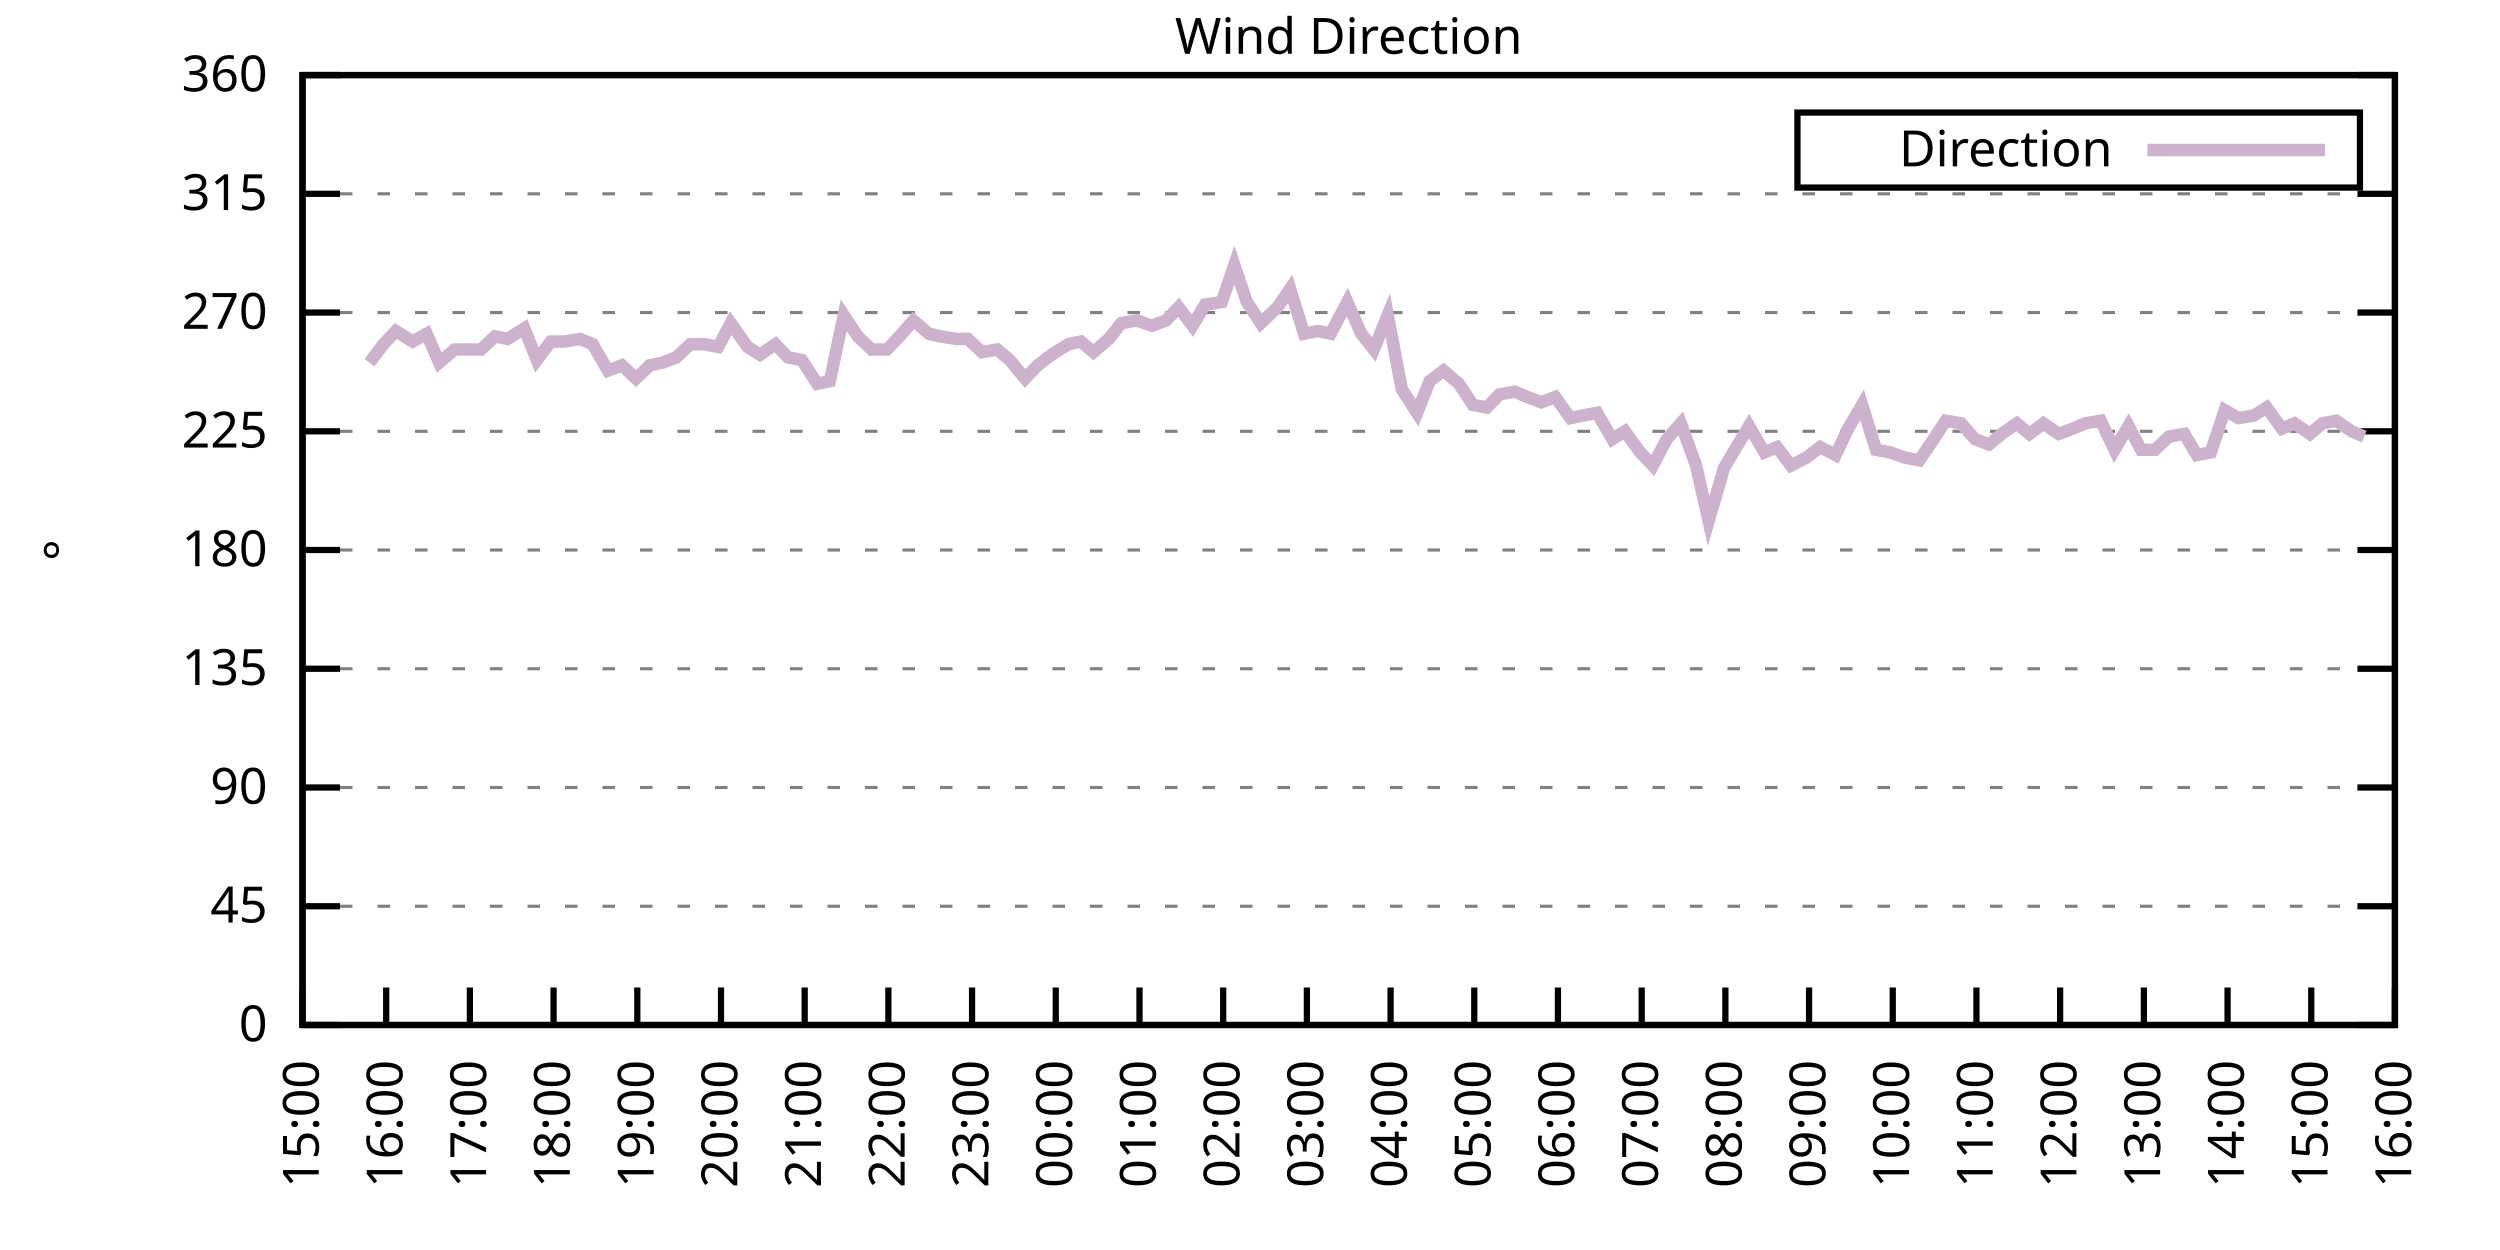
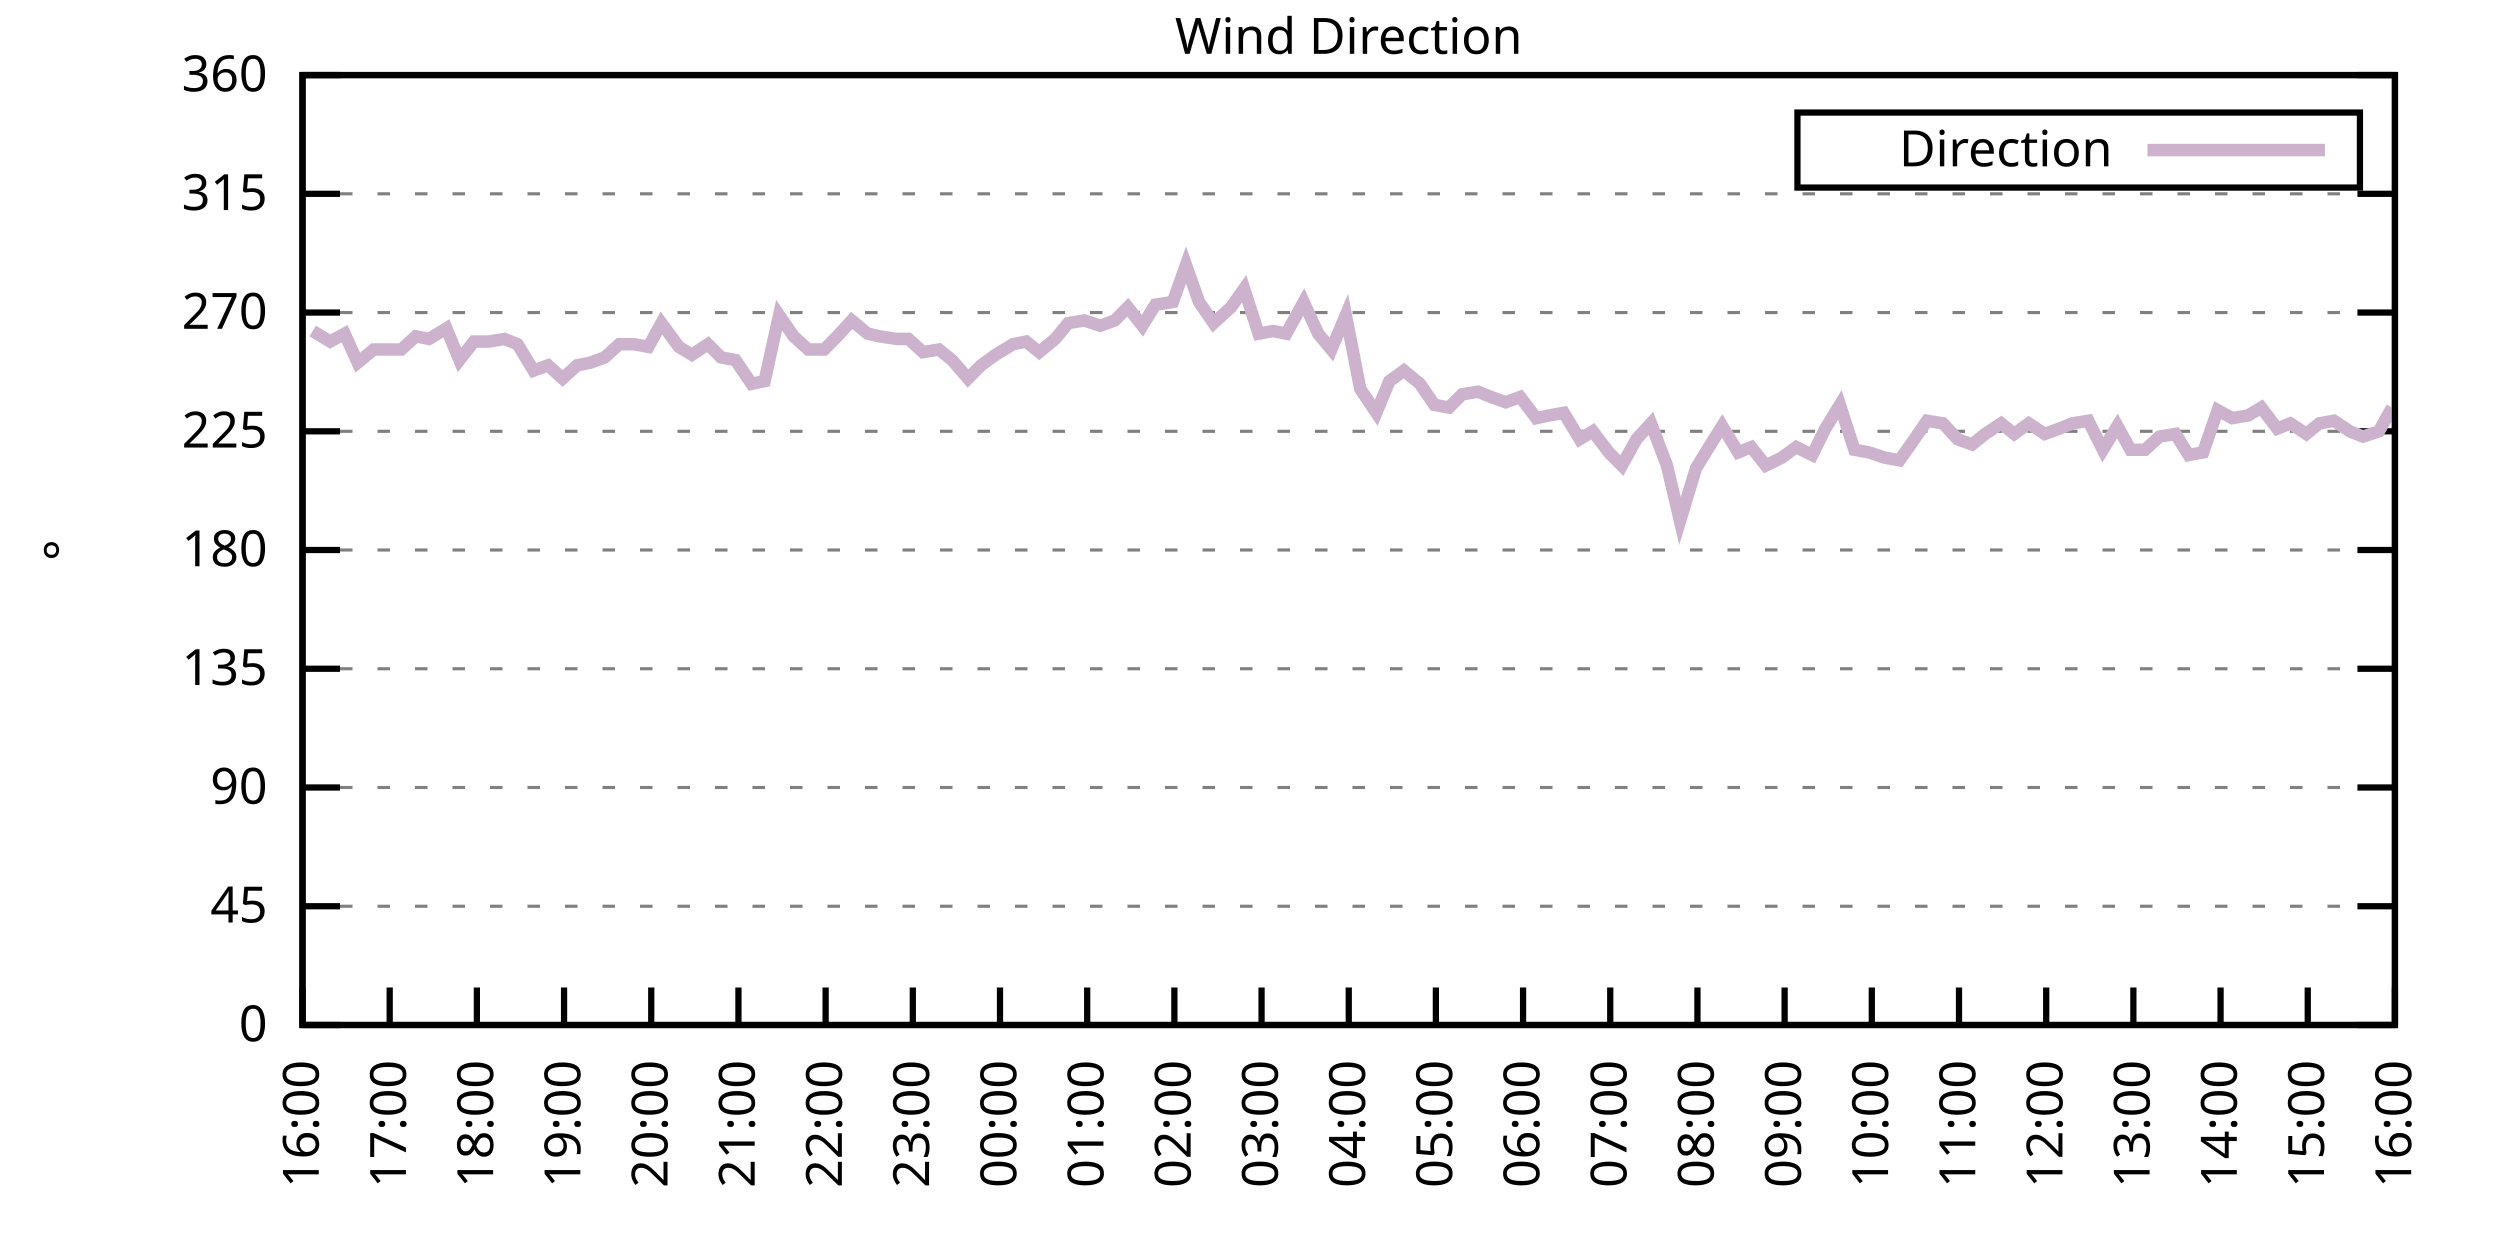
<svg xmlns="http://www.w3.org/2000/svg" xmlns:xlink="http://www.w3.org/1999/xlink" width="400" height="200" viewBox="0 0 400 200">
  <g id="gnuplot_canvas">
    <rect x="0" y="0" width="400" height="200" fill="none" />
    <defs>
      <circle id="gpDot" r="0.5" stroke-width="0.5" stroke="currentColor" />
      <path id="gpPt0" stroke-width="0.333" stroke="currentColor" d="M-1,0 h2 M0,-1 v2" />
      <path id="gpPt1" stroke-width="0.333" stroke="currentColor" d="M-1,-1 L1,1 M1,-1 L-1,1" />
      <path id="gpPt2" stroke-width="0.333" stroke="currentColor" d="M-1,0 L1,0 M0,-1 L0,1 M-1,-1 L1,1 M-1,1 L1,-1" />
      <rect id="gpPt3" stroke-width="0.333" stroke="currentColor" x="-1" y="-1" width="2" height="2" />
      <rect id="gpPt4" stroke-width="0.333" stroke="currentColor" fill="currentColor" x="-1" y="-1" width="2" height="2" />
      <circle id="gpPt5" stroke-width="0.333" stroke="currentColor" cx="0" cy="0" r="1" />
      <use xlink:href="#gpPt5" id="gpPt6" fill="currentColor" stroke="none" />
      <path id="gpPt7" stroke-width="0.333" stroke="currentColor" d="M0,-1.33 L-1.33,0.67 L1.33,0.67 z" />
      <use xlink:href="#gpPt7" id="gpPt8" fill="currentColor" stroke="none" />
      <use xlink:href="#gpPt7" id="gpPt9" stroke="currentColor" transform="rotate(180)" />
      <use xlink:href="#gpPt9" id="gpPt10" fill="currentColor" stroke="none" />
      <use xlink:href="#gpPt3" id="gpPt11" stroke="currentColor" transform="rotate(45)" />
      <use xlink:href="#gpPt11" id="gpPt12" fill="currentColor" stroke="none" />
      <path id="gpPt13" stroke-width="0.333" stroke="currentColor" d="M0,1.330 L1.265,0.411 L0.782,-1.067 L-0.782,-1.076 L-1.265,0.411 z" />
      <use xlink:href="#gpPt13" id="gpPt14" fill="currentColor" stroke="none" />
      <filter id="textbox" filterUnits="objectBoundingBox" x="0" y="0" height="1" width="1">
        <feFlood flood-color="white" flood-opacity="1" result="bgnd" />
        <feComposite in="SourceGraphic" in2="bgnd" operator="atop" />
      </filter>
      <filter id="greybox" filterUnits="objectBoundingBox" x="0" y="0" height="1" width="1">
        <feFlood flood-color="lightgrey" flood-opacity="1" result="grey" />
        <feComposite in="SourceGraphic" in2="grey" operator="atop" />
      </filter>
    </defs>
    <g fill="none" color="white" stroke="currentColor" stroke-width="1.00" stroke-linecap="butt" stroke-linejoin="miter">
</g>
    <g fill="none" color="black" stroke="currentColor" stroke-width="1.00" stroke-linecap="butt" stroke-linejoin="miter">
      <g stroke="none" shape-rendering="crispEdges">
        <polygon fill="rgb(255, 255, 255)" points="48.40,164.00 383.18,164.00 383.18,12.02 48.40,12.02 " />
      </g>
    </g>
    <g fill="none" color="black" stroke="currentColor" stroke-width="1.00" stroke-linecap="butt" stroke-linejoin="miter">
</g>
    <g fill="none" color="black" stroke="black" stroke-width="0.50" stroke-linecap="butt" stroke-linejoin="miter">
</g>
    <g fill="none" color="gray" stroke="currentColor" stroke-width="0.50" stroke-linecap="butt" stroke-linejoin="miter">
      <path stroke="gray" stroke-dasharray="2,4" class="gridline" d="M48.40,164.00 L383.19,164.00  " />
    </g>
    <g fill="none" color="gray" stroke="gray" stroke-width="1.00" stroke-linecap="butt" stroke-linejoin="miter">
</g>
    <g fill="none" color="black" stroke="currentColor" stroke-width="1.00" stroke-linecap="butt" stroke-linejoin="miter">
      <path stroke="black" d="M48.40,164.00 L54.40,164.00 M383.19,164.00 L377.19,164.00  " />
      <g transform="translate(42.80,166.60)" stroke="none" fill="black" font-family="Sans" font-size="8.00" text-anchor="end">
        <text>
          <tspan font-family="Sans"> 0</tspan>
        </text>
      </g>
    </g>
    <g fill="none" color="black" stroke="currentColor" stroke-width="1.00" stroke-linecap="butt" stroke-linejoin="miter">
</g>
    <g fill="none" color="black" stroke="black" stroke-width="0.50" stroke-linecap="butt" stroke-linejoin="miter">
</g>
    <g fill="none" color="gray" stroke="currentColor" stroke-width="0.50" stroke-linecap="butt" stroke-linejoin="miter">
      <path stroke="gray" stroke-dasharray="2,4" class="gridline" d="M48.40,145.00 L383.19,145.00  " />
    </g>
    <g fill="none" color="gray" stroke="gray" stroke-width="1.00" stroke-linecap="butt" stroke-linejoin="miter">
</g>
    <g fill="none" color="black" stroke="currentColor" stroke-width="1.00" stroke-linecap="butt" stroke-linejoin="miter">
      <path stroke="black" d="M48.40,145.00 L54.40,145.00 M383.19,145.00 L377.19,145.00  " />
      <g transform="translate(42.80,147.60)" stroke="none" fill="black" font-family="Sans" font-size="8.00" text-anchor="end">
        <text>
          <tspan font-family="Sans"> 45</tspan>
        </text>
      </g>
    </g>
    <g fill="none" color="black" stroke="currentColor" stroke-width="1.00" stroke-linecap="butt" stroke-linejoin="miter">
</g>
    <g fill="none" color="black" stroke="black" stroke-width="0.50" stroke-linecap="butt" stroke-linejoin="miter">
</g>
    <g fill="none" color="gray" stroke="currentColor" stroke-width="0.50" stroke-linecap="butt" stroke-linejoin="miter">
      <path stroke="gray" stroke-dasharray="2,4" class="gridline" d="M48.40,126.00 L383.19,126.00  " />
    </g>
    <g fill="none" color="gray" stroke="gray" stroke-width="1.00" stroke-linecap="butt" stroke-linejoin="miter">
</g>
    <g fill="none" color="black" stroke="currentColor" stroke-width="1.00" stroke-linecap="butt" stroke-linejoin="miter">
      <path stroke="black" d="M48.40,126.00 L54.40,126.00 M383.19,126.00 L377.19,126.00  " />
      <g transform="translate(42.80,128.60)" stroke="none" fill="black" font-family="Sans" font-size="8.00" text-anchor="end">
        <text>
          <tspan font-family="Sans"> 90</tspan>
        </text>
      </g>
    </g>
    <g fill="none" color="black" stroke="currentColor" stroke-width="1.00" stroke-linecap="butt" stroke-linejoin="miter">
</g>
    <g fill="none" color="black" stroke="black" stroke-width="0.50" stroke-linecap="butt" stroke-linejoin="miter">
</g>
    <g fill="none" color="gray" stroke="currentColor" stroke-width="0.50" stroke-linecap="butt" stroke-linejoin="miter">
      <path stroke="gray" stroke-dasharray="2,4" class="gridline" d="M48.40,107.00 L383.19,107.00  " />
    </g>
    <g fill="none" color="gray" stroke="gray" stroke-width="1.00" stroke-linecap="butt" stroke-linejoin="miter">
</g>
    <g fill="none" color="black" stroke="currentColor" stroke-width="1.00" stroke-linecap="butt" stroke-linejoin="miter">
      <path stroke="black" d="M48.40,107.00 L54.40,107.00 M383.19,107.00 L377.19,107.00  " />
      <g transform="translate(42.80,109.60)" stroke="none" fill="black" font-family="Sans" font-size="8.00" text-anchor="end">
        <text>
          <tspan font-family="Sans"> 135</tspan>
        </text>
      </g>
    </g>
    <g fill="none" color="black" stroke="currentColor" stroke-width="1.00" stroke-linecap="butt" stroke-linejoin="miter">
</g>
    <g fill="none" color="black" stroke="black" stroke-width="0.50" stroke-linecap="butt" stroke-linejoin="miter">
</g>
    <g fill="none" color="gray" stroke="currentColor" stroke-width="0.50" stroke-linecap="butt" stroke-linejoin="miter">
      <path stroke="gray" stroke-dasharray="2,4" class="gridline" d="M48.40,88.00 L383.19,88.00  " />
    </g>
    <g fill="none" color="gray" stroke="gray" stroke-width="1.00" stroke-linecap="butt" stroke-linejoin="miter">
</g>
    <g fill="none" color="black" stroke="currentColor" stroke-width="1.00" stroke-linecap="butt" stroke-linejoin="miter">
      <path stroke="black" d="M48.40,88.00 L54.40,88.00 M383.19,88.00 L377.19,88.00  " />
      <g transform="translate(42.80,90.60)" stroke="none" fill="black" font-family="Sans" font-size="8.00" text-anchor="end">
        <text>
          <tspan font-family="Sans"> 180</tspan>
        </text>
      </g>
    </g>
    <g fill="none" color="black" stroke="currentColor" stroke-width="1.00" stroke-linecap="butt" stroke-linejoin="miter">
</g>
    <g fill="none" color="black" stroke="black" stroke-width="0.50" stroke-linecap="butt" stroke-linejoin="miter">
</g>
    <g fill="none" color="gray" stroke="currentColor" stroke-width="0.50" stroke-linecap="butt" stroke-linejoin="miter">
      <path stroke="gray" stroke-dasharray="2,4" class="gridline" d="M48.40,69.01 L383.19,69.01  " />
    </g>
    <g fill="none" color="gray" stroke="gray" stroke-width="1.00" stroke-linecap="butt" stroke-linejoin="miter">
</g>
    <g fill="none" color="black" stroke="currentColor" stroke-width="1.00" stroke-linecap="butt" stroke-linejoin="miter">
      <path stroke="black" d="M48.40,69.01 L54.40,69.01 M383.19,69.01 L377.19,69.01  " />
      <g transform="translate(42.80,71.61)" stroke="none" fill="black" font-family="Sans" font-size="8.00" text-anchor="end">
        <text>
          <tspan font-family="Sans"> 225</tspan>
        </text>
      </g>
    </g>
    <g fill="none" color="black" stroke="currentColor" stroke-width="1.00" stroke-linecap="butt" stroke-linejoin="miter">
</g>
    <g fill="none" color="black" stroke="black" stroke-width="0.50" stroke-linecap="butt" stroke-linejoin="miter">
</g>
    <g fill="none" color="gray" stroke="currentColor" stroke-width="0.50" stroke-linecap="butt" stroke-linejoin="miter">
      <path stroke="gray" stroke-dasharray="2,4" class="gridline" d="M48.40,50.01 L383.19,50.01  " />
    </g>
    <g fill="none" color="gray" stroke="gray" stroke-width="1.00" stroke-linecap="butt" stroke-linejoin="miter">
</g>
    <g fill="none" color="black" stroke="currentColor" stroke-width="1.00" stroke-linecap="butt" stroke-linejoin="miter">
      <path stroke="black" d="M48.40,50.01 L54.40,50.01 M383.19,50.01 L377.19,50.01  " />
      <g transform="translate(42.80,52.61)" stroke="none" fill="black" font-family="Sans" font-size="8.00" text-anchor="end">
        <text>
          <tspan font-family="Sans"> 270</tspan>
        </text>
      </g>
    </g>
    <g fill="none" color="black" stroke="currentColor" stroke-width="1.00" stroke-linecap="butt" stroke-linejoin="miter">
</g>
    <g fill="none" color="black" stroke="black" stroke-width="0.50" stroke-linecap="butt" stroke-linejoin="miter">
</g>
    <g fill="none" color="gray" stroke="currentColor" stroke-width="0.50" stroke-linecap="butt" stroke-linejoin="miter">
      <path stroke="gray" stroke-dasharray="2,4" class="gridline" d="M48.40,31.01 L383.19,31.01  " />
    </g>
    <g fill="none" color="gray" stroke="gray" stroke-width="1.00" stroke-linecap="butt" stroke-linejoin="miter">
</g>
    <g fill="none" color="black" stroke="currentColor" stroke-width="1.00" stroke-linecap="butt" stroke-linejoin="miter">
      <path stroke="black" d="M48.40,31.01 L54.40,31.01 M383.19,31.01 L377.19,31.01  " />
      <g transform="translate(42.80,33.61)" stroke="none" fill="black" font-family="Sans" font-size="8.00" text-anchor="end">
        <text>
          <tspan font-family="Sans"> 315</tspan>
        </text>
      </g>
    </g>
    <g fill="none" color="black" stroke="currentColor" stroke-width="1.00" stroke-linecap="butt" stroke-linejoin="miter">
</g>
    <g fill="none" color="black" stroke="black" stroke-width="0.50" stroke-linecap="butt" stroke-linejoin="miter">
</g>
    <g fill="none" color="gray" stroke="currentColor" stroke-width="0.50" stroke-linecap="butt" stroke-linejoin="miter">
      <path stroke="gray" stroke-dasharray="2,4" class="gridline" d="M48.40,12.01 L383.19,12.01  " />
    </g>
    <g fill="none" color="gray" stroke="gray" stroke-width="1.00" stroke-linecap="butt" stroke-linejoin="miter">
</g>
    <g fill="none" color="black" stroke="currentColor" stroke-width="1.00" stroke-linecap="butt" stroke-linejoin="miter">
      <path stroke="black" d="M48.40,12.01 L54.40,12.01 M383.19,12.01 L377.19,12.01  " />
      <g transform="translate(42.80,14.61)" stroke="none" fill="black" font-family="Sans" font-size="8.00" text-anchor="end">
        <text>
          <tspan font-family="Sans"> 360</tspan>
        </text>
      </g>
    </g>
    <g fill="none" color="black" stroke="currentColor" stroke-width="1.00" stroke-linecap="butt" stroke-linejoin="miter">
      <path stroke="black" d="M48.40,164.00 L48.40,158.00  " />
      <g transform="translate(51.00,169.60) rotate(270.00)" stroke="none" fill="black" font-family="Sans" font-size="8.00" text-anchor="end">
        <text>
-           <tspan font-family="Sans">15:00</tspan>
-         </text>
-       </g>
-     </g>
-     <g fill="none" color="black" stroke="currentColor" stroke-width="1.00" stroke-linecap="butt" stroke-linejoin="miter">
-       <path stroke="black" d="M61.79,164.00 L61.79,158.00  " />
-       <g transform="translate(64.39,169.60) rotate(270.00)" stroke="none" fill="black" font-family="Sans" font-size="8.00" text-anchor="end">
-         <text>
          <tspan font-family="Sans">16:00</tspan>
        </text>
      </g>
    </g>
    <g fill="none" color="black" stroke="currentColor" stroke-width="1.00" stroke-linecap="butt" stroke-linejoin="miter">
-       <path stroke="black" d="M75.18,164.00 L75.18,158.00  " />
-       <g transform="translate(77.78,169.60) rotate(270.00)" stroke="none" fill="black" font-family="Sans" font-size="8.00" text-anchor="end">
+       <path stroke="black" d="M62.35,164.00 L62.35,158.00  " />
+       <g transform="translate(64.95,169.60) rotate(270.00)" stroke="none" fill="black" font-family="Sans" font-size="8.00" text-anchor="end">
        <text>
          <tspan font-family="Sans">17:00</tspan>
        </text>
      </g>
    </g>
    <g fill="none" color="black" stroke="currentColor" stroke-width="1.00" stroke-linecap="butt" stroke-linejoin="miter">
-       <path stroke="black" d="M88.57,164.00 L88.57,158.00  " />
-       <g transform="translate(91.17,169.60) rotate(270.00)" stroke="none" fill="black" font-family="Sans" font-size="8.00" text-anchor="end">
+       <path stroke="black" d="M76.30,164.00 L76.30,158.00  " />
+       <g transform="translate(78.90,169.60) rotate(270.00)" stroke="none" fill="black" font-family="Sans" font-size="8.00" text-anchor="end">
        <text>
          <tspan font-family="Sans">18:00</tspan>
        </text>
      </g>
    </g>
    <g fill="none" color="black" stroke="currentColor" stroke-width="1.00" stroke-linecap="butt" stroke-linejoin="miter">
-       <path stroke="black" d="M101.97,164.00 L101.97,158.00  " />
-       <g transform="translate(104.57,169.60) rotate(270.00)" stroke="none" fill="black" font-family="Sans" font-size="8.00" text-anchor="end">
+       <path stroke="black" d="M90.25,164.00 L90.25,158.00  " />
+       <g transform="translate(92.85,169.60) rotate(270.00)" stroke="none" fill="black" font-family="Sans" font-size="8.00" text-anchor="end">
        <text>
          <tspan font-family="Sans">19:00</tspan>
        </text>
      </g>
    </g>
    <g fill="none" color="black" stroke="currentColor" stroke-width="1.00" stroke-linecap="butt" stroke-linejoin="miter">
-       <path stroke="black" d="M115.36,164.00 L115.36,158.00  " />
-       <g transform="translate(117.96,169.60) rotate(270.00)" stroke="none" fill="black" font-family="Sans" font-size="8.00" text-anchor="end">
+       <path stroke="black" d="M104.20,164.00 L104.20,158.00  " />
+       <g transform="translate(106.80,169.60) rotate(270.00)" stroke="none" fill="black" font-family="Sans" font-size="8.00" text-anchor="end">
        <text>
          <tspan font-family="Sans">20:00</tspan>
        </text>
      </g>
    </g>
    <g fill="none" color="black" stroke="currentColor" stroke-width="1.00" stroke-linecap="butt" stroke-linejoin="miter">
-       <path stroke="black" d="M128.75,164.00 L128.75,158.00  " />
-       <g transform="translate(131.35,169.60) rotate(270.00)" stroke="none" fill="black" font-family="Sans" font-size="8.00" text-anchor="end">
+       <path stroke="black" d="M118.15,164.00 L118.15,158.00  " />
+       <g transform="translate(120.75,169.60) rotate(270.00)" stroke="none" fill="black" font-family="Sans" font-size="8.00" text-anchor="end">
        <text>
          <tspan font-family="Sans">21:00</tspan>
        </text>
      </g>
    </g>
    <g fill="none" color="black" stroke="currentColor" stroke-width="1.00" stroke-linecap="butt" stroke-linejoin="miter">
-       <path stroke="black" d="M142.14,164.00 L142.14,158.00  " />
-       <g transform="translate(144.74,169.60) rotate(270.00)" stroke="none" fill="black" font-family="Sans" font-size="8.00" text-anchor="end">
+       <path stroke="black" d="M132.10,164.00 L132.10,158.00  " />
+       <g transform="translate(134.70,169.60) rotate(270.00)" stroke="none" fill="black" font-family="Sans" font-size="8.00" text-anchor="end">
        <text>
          <tspan font-family="Sans">22:00</tspan>
        </text>
      </g>
    </g>
    <g fill="none" color="black" stroke="currentColor" stroke-width="1.00" stroke-linecap="butt" stroke-linejoin="miter">
-       <path stroke="black" d="M155.53,164.00 L155.53,158.00  " />
-       <g transform="translate(158.13,169.60) rotate(270.00)" stroke="none" fill="black" font-family="Sans" font-size="8.00" text-anchor="end">
+       <path stroke="black" d="M146.05,164.00 L146.05,158.00  " />
+       <g transform="translate(148.65,169.60) rotate(270.00)" stroke="none" fill="black" font-family="Sans" font-size="8.00" text-anchor="end">
        <text>
          <tspan font-family="Sans">23:00</tspan>
        </text>
      </g>
    </g>
    <g fill="none" color="black" stroke="currentColor" stroke-width="1.00" stroke-linecap="butt" stroke-linejoin="miter">
-       <path stroke="black" d="M168.92,164.00 L168.92,158.00  " />
-       <g transform="translate(171.52,169.60) rotate(270.00)" stroke="none" fill="black" font-family="Sans" font-size="8.00" text-anchor="end">
+       <path stroke="black" d="M160.00,164.00 L160.00,158.00  " />
+       <g transform="translate(162.60,169.60) rotate(270.00)" stroke="none" fill="black" font-family="Sans" font-size="8.00" text-anchor="end">
        <text>
          <tspan font-family="Sans">00:00</tspan>
        </text>
      </g>
    </g>
    <g fill="none" color="black" stroke="currentColor" stroke-width="1.00" stroke-linecap="butt" stroke-linejoin="miter">
-       <path stroke="black" d="M182.32,164.00 L182.32,158.00  " />
-       <g transform="translate(184.92,169.60) rotate(270.00)" stroke="none" fill="black" font-family="Sans" font-size="8.00" text-anchor="end">
+       <path stroke="black" d="M173.95,164.00 L173.95,158.00  " />
+       <g transform="translate(176.55,169.60) rotate(270.00)" stroke="none" fill="black" font-family="Sans" font-size="8.00" text-anchor="end">
        <text>
          <tspan font-family="Sans">01:00</tspan>
        </text>
      </g>
    </g>
    <g fill="none" color="black" stroke="currentColor" stroke-width="1.00" stroke-linecap="butt" stroke-linejoin="miter">
-       <path stroke="black" d="M195.71,164.00 L195.71,158.00  " />
-       <g transform="translate(198.31,169.60) rotate(270.00)" stroke="none" fill="black" font-family="Sans" font-size="8.00" text-anchor="end">
+       <path stroke="black" d="M187.90,164.00 L187.90,158.00  " />
+       <g transform="translate(190.50,169.60) rotate(270.00)" stroke="none" fill="black" font-family="Sans" font-size="8.00" text-anchor="end">
        <text>
          <tspan font-family="Sans">02:00</tspan>
        </text>
      </g>
    </g>
    <g fill="none" color="black" stroke="currentColor" stroke-width="1.00" stroke-linecap="butt" stroke-linejoin="miter">
-       <path stroke="black" d="M209.10,164.00 L209.10,158.00  " />
-       <g transform="translate(211.70,169.60) rotate(270.00)" stroke="none" fill="black" font-family="Sans" font-size="8.00" text-anchor="end">
+       <path stroke="black" d="M201.85,164.00 L201.85,158.00  " />
+       <g transform="translate(204.45,169.60) rotate(270.00)" stroke="none" fill="black" font-family="Sans" font-size="8.00" text-anchor="end">
        <text>
          <tspan font-family="Sans">03:00</tspan>
        </text>
      </g>
    </g>
    <g fill="none" color="black" stroke="currentColor" stroke-width="1.00" stroke-linecap="butt" stroke-linejoin="miter">
-       <path stroke="black" d="M222.49,164.00 L222.49,158.00  " />
-       <g transform="translate(225.09,169.60) rotate(270.00)" stroke="none" fill="black" font-family="Sans" font-size="8.00" text-anchor="end">
+       <path stroke="black" d="M215.80,164.00 L215.80,158.00  " />
+       <g transform="translate(218.40,169.60) rotate(270.00)" stroke="none" fill="black" font-family="Sans" font-size="8.00" text-anchor="end">
        <text>
          <tspan font-family="Sans">04:00</tspan>
        </text>
      </g>
    </g>
    <g fill="none" color="black" stroke="currentColor" stroke-width="1.00" stroke-linecap="butt" stroke-linejoin="miter">
-       <path stroke="black" d="M235.88,164.00 L235.88,158.00  " />
-       <g transform="translate(238.48,169.60) rotate(270.00)" stroke="none" fill="black" font-family="Sans" font-size="8.00" text-anchor="end">
+       <path stroke="black" d="M229.74,164.00 L229.74,158.00  " />
+       <g transform="translate(232.34,169.60) rotate(270.00)" stroke="none" fill="black" font-family="Sans" font-size="8.00" text-anchor="end">
        <text>
          <tspan font-family="Sans">05:00</tspan>
        </text>
      </g>
    </g>
    <g fill="none" color="black" stroke="currentColor" stroke-width="1.00" stroke-linecap="butt" stroke-linejoin="miter">
-       <path stroke="black" d="M249.27,164.00 L249.27,158.00  " />
-       <g transform="translate(251.87,169.60) rotate(270.00)" stroke="none" fill="black" font-family="Sans" font-size="8.00" text-anchor="end">
+       <path stroke="black" d="M243.69,164.00 L243.69,158.00  " />
+       <g transform="translate(246.29,169.60) rotate(270.00)" stroke="none" fill="black" font-family="Sans" font-size="8.00" text-anchor="end">
        <text>
          <tspan font-family="Sans">06:00</tspan>
        </text>
      </g>
    </g>
    <g fill="none" color="black" stroke="currentColor" stroke-width="1.00" stroke-linecap="butt" stroke-linejoin="miter">
-       <path stroke="black" d="M262.67,164.00 L262.67,158.00  " />
-       <g transform="translate(265.27,169.60) rotate(270.00)" stroke="none" fill="black" font-family="Sans" font-size="8.00" text-anchor="end">
+       <path stroke="black" d="M257.64,164.00 L257.64,158.00  " />
+       <g transform="translate(260.24,169.60) rotate(270.00)" stroke="none" fill="black" font-family="Sans" font-size="8.00" text-anchor="end">
        <text>
          <tspan font-family="Sans">07:00</tspan>
        </text>
      </g>
    </g>
    <g fill="none" color="black" stroke="currentColor" stroke-width="1.00" stroke-linecap="butt" stroke-linejoin="miter">
-       <path stroke="black" d="M276.06,164.00 L276.06,158.00  " />
-       <g transform="translate(278.66,169.60) rotate(270.00)" stroke="none" fill="black" font-family="Sans" font-size="8.00" text-anchor="end">
+       <path stroke="black" d="M271.59,164.00 L271.59,158.00  " />
+       <g transform="translate(274.19,169.60) rotate(270.00)" stroke="none" fill="black" font-family="Sans" font-size="8.00" text-anchor="end">
        <text>
          <tspan font-family="Sans">08:00</tspan>
        </text>
      </g>
    </g>
    <g fill="none" color="black" stroke="currentColor" stroke-width="1.00" stroke-linecap="butt" stroke-linejoin="miter">
-       <path stroke="black" d="M289.45,164.00 L289.45,158.00  " />
-       <g transform="translate(292.05,169.60) rotate(270.00)" stroke="none" fill="black" font-family="Sans" font-size="8.00" text-anchor="end">
+       <path stroke="black" d="M285.54,164.00 L285.54,158.00  " />
+       <g transform="translate(288.14,169.60) rotate(270.00)" stroke="none" fill="black" font-family="Sans" font-size="8.00" text-anchor="end">
        <text>
          <tspan font-family="Sans">09:00</tspan>
        </text>
      </g>
    </g>
    <g fill="none" color="black" stroke="currentColor" stroke-width="1.00" stroke-linecap="butt" stroke-linejoin="miter">
-       <path stroke="black" d="M302.84,164.00 L302.84,158.00  " />
-       <g transform="translate(305.44,169.60) rotate(270.00)" stroke="none" fill="black" font-family="Sans" font-size="8.00" text-anchor="end">
+       <path stroke="black" d="M299.49,164.00 L299.49,158.00  " />
+       <g transform="translate(302.09,169.60) rotate(270.00)" stroke="none" fill="black" font-family="Sans" font-size="8.00" text-anchor="end">
        <text>
          <tspan font-family="Sans">10:00</tspan>
        </text>
      </g>
    </g>
    <g fill="none" color="black" stroke="currentColor" stroke-width="1.00" stroke-linecap="butt" stroke-linejoin="miter">
-       <path stroke="black" d="M316.23,164.00 L316.23,158.00  " />
-       <g transform="translate(318.83,169.60) rotate(270.00)" stroke="none" fill="black" font-family="Sans" font-size="8.00" text-anchor="end">
+       <path stroke="black" d="M313.44,164.00 L313.44,158.00  " />
+       <g transform="translate(316.04,169.60) rotate(270.00)" stroke="none" fill="black" font-family="Sans" font-size="8.00" text-anchor="end">
        <text>
          <tspan font-family="Sans">11:00</tspan>
        </text>
      </g>
    </g>
    <g fill="none" color="black" stroke="currentColor" stroke-width="1.00" stroke-linecap="butt" stroke-linejoin="miter">
-       <path stroke="black" d="M329.62,164.00 L329.62,158.00  " />
-       <g transform="translate(332.22,169.60) rotate(270.00)" stroke="none" fill="black" font-family="Sans" font-size="8.00" text-anchor="end">
+       <path stroke="black" d="M327.39,164.00 L327.39,158.00  " />
+       <g transform="translate(329.99,169.60) rotate(270.00)" stroke="none" fill="black" font-family="Sans" font-size="8.00" text-anchor="end">
        <text>
          <tspan font-family="Sans">12:00</tspan>
        </text>
      </g>
    </g>
    <g fill="none" color="black" stroke="currentColor" stroke-width="1.00" stroke-linecap="butt" stroke-linejoin="miter">
-       <path stroke="black" d="M343.02,164.00 L343.02,158.00  " />
-       <g transform="translate(345.62,169.60) rotate(270.00)" stroke="none" fill="black" font-family="Sans" font-size="8.00" text-anchor="end">
+       <path stroke="black" d="M341.34,164.00 L341.34,158.00  " />
+       <g transform="translate(343.94,169.60) rotate(270.00)" stroke="none" fill="black" font-family="Sans" font-size="8.00" text-anchor="end">
        <text>
          <tspan font-family="Sans">13:00</tspan>
        </text>
      </g>
    </g>
    <g fill="none" color="black" stroke="currentColor" stroke-width="1.00" stroke-linecap="butt" stroke-linejoin="miter">
-       <path stroke="black" d="M356.41,164.00 L356.41,158.00  " />
-       <g transform="translate(359.01,169.60) rotate(270.00)" stroke="none" fill="black" font-family="Sans" font-size="8.00" text-anchor="end">
+       <path stroke="black" d="M355.29,164.00 L355.29,158.00  " />
+       <g transform="translate(357.89,169.60) rotate(270.00)" stroke="none" fill="black" font-family="Sans" font-size="8.00" text-anchor="end">
        <text>
          <tspan font-family="Sans">14:00</tspan>
        </text>
      </g>
    </g>
    <g fill="none" color="black" stroke="currentColor" stroke-width="1.00" stroke-linecap="butt" stroke-linejoin="miter">
-       <path stroke="black" d="M369.80,164.00 L369.80,158.00  " />
-       <g transform="translate(372.40,169.60) rotate(270.00)" stroke="none" fill="black" font-family="Sans" font-size="8.00" text-anchor="end">
+       <path stroke="black" d="M369.24,164.00 L369.24,158.00  " />
+       <g transform="translate(371.84,169.60) rotate(270.00)" stroke="none" fill="black" font-family="Sans" font-size="8.00" text-anchor="end">
        <text>
          <tspan font-family="Sans">15:00</tspan>
        </text>
      </g>
    </g>
    <g fill="none" color="black" stroke="currentColor" stroke-width="1.00" stroke-linecap="butt" stroke-linejoin="miter">
      <path stroke="black" d="M383.19,164.00 L383.19,158.00  " />
      <g transform="translate(385.79,169.60) rotate(270.00)" stroke="none" fill="black" font-family="Sans" font-size="8.00" text-anchor="end">
        <text>
          <tspan font-family="Sans">16:00</tspan>
        </text>
      </g>
    </g>
    <g fill="none" color="black" stroke="currentColor" stroke-width="1.00" stroke-linecap="butt" stroke-linejoin="miter">
</g>
    <g fill="none" color="black" stroke="currentColor" stroke-width="1.00" stroke-linecap="butt" stroke-linejoin="miter">
      <path stroke="black" d="M48.40,12.01 L48.40,164.00 L383.19,164.00 L383.19,12.01 L48.40,12.01 Z  " />
    </g>
    <g fill="none" color="black" stroke="currentColor" stroke-width="1.00" stroke-linecap="butt" stroke-linejoin="miter">
</g>
    <g fill="none" color="black" stroke="currentColor" stroke-width="1.00" stroke-linecap="butt" stroke-linejoin="miter">
      <path stroke="black" d="M287.59,30.01 L287.59,18.01 L377.59,18.01 L377.59,30.01 L287.59,30.01 Z  " />
    </g>
    <g id="Wind_direction_plot_1">
      <g fill="none" color="white" stroke="black" stroke-width="2.00" stroke-linecap="butt" stroke-linejoin="miter">
</g>
      <g fill="none" color="black" stroke="currentColor" stroke-width="2.00" stroke-linecap="butt" stroke-linejoin="miter">
        <g transform="translate(337.99,26.61)" stroke="none" fill="black" font-family="Sans" font-size="8.00" text-anchor="end">
          <text>
            <tspan font-family="Sans">Direction</tspan>
          </text>
        </g>
      </g>
      <g fill="none" color="black" stroke="currentColor" stroke-width="2.00" stroke-linecap="butt" stroke-linejoin="miter">
-         <path stroke="rgb(204, 178, 204)" d="M343.59,24.01 L371.99,24.01 M59.11,58.03 L61.35,55.07 L63.35,52.96 L66.03,54.65 L68.26,53.39 L70.27,58.03   L72.73,55.92 L74.74,55.92 L76.97,55.92 L79.20,53.81 L81.21,54.23 L83.89,52.54 L85.90,57.61 L88.13,54.65   L90.36,54.65 L92.82,54.23 L94.82,55.07 L97.28,59.30 L99.51,58.45 L101.74,60.56 L103.98,58.45 L105.98,58.03   L108.22,57.18 L110.45,55.07 L112.68,55.07 L114.91,55.50 L116.92,51.70 L119.60,55.50 L121.61,56.76 L124.06,55.07   L126.07,57.18 L128.30,57.61 L130.76,61.41 L132.77,60.98 L135.00,50.43 L137.23,53.81 L139.46,55.92 L141.92,55.92   L143.93,53.81 L146.16,51.27 L148.61,53.39 L150.40,53.81 L153.08,54.23 L154.86,54.23 L157.10,56.34 L159.55,55.92   L161.56,57.61 L164.01,60.56 L166.02,58.45 L168.25,56.76 L170.93,55.07 L172.94,54.65 L174.95,56.34 L177.41,54.23   L179.41,51.70 L181.87,51.27 L184.32,52.12 L186.56,51.27 L188.57,49.16 L190.80,52.12 L192.81,48.74 L195.48,48.32   L197.49,42.41 L199.50,48.32 L201.73,51.70 L204.41,49.16 L206.42,46.21 L208.65,53.39 L210.88,52.96 L212.89,53.39   L215.57,48.32 L217.80,53.39 L219.81,55.92 L222.04,50.43 L224.28,62.25 L226.73,66.05 L228.74,60.98 L230.97,59.30   L233.43,61.41 L235.66,64.78 L237.89,65.21 L239.90,63.10 L242.36,62.67 L244.36,63.52 L246.60,64.36 L248.83,63.52   L251.28,66.90 L253.29,66.47 L255.52,66.05 L257.98,70.27 L259.99,69.01 L262.44,72.38 L264.45,74.49 L266.68,70.27   L268.92,67.74 L271.37,74.49 L273.38,83.36 L275.83,74.92 L278.07,71.12 L279.85,68.16 L282.31,72.38 L284.32,71.54   L286.55,74.49 L289.00,73.23 L291.23,71.54 L293.69,72.81 L295.70,68.58 L297.93,64.78 L300.16,71.96 L302.39,72.38   L304.85,73.23 L307.08,73.65 L309.09,70.70 L311.32,67.32 L313.78,67.74 L316.01,70.27 L318.24,71.12 L320.25,69.43   L322.70,67.74 L324.71,69.43 L326.95,67.74 L329.40,69.43 L331.63,68.58 L333.64,67.74 L336.10,67.32 L338.33,71.96   L340.56,68.16 L342.57,71.96 L344.80,71.96 L347.03,69.85 L349.49,69.43 L351.50,72.81 L353.73,72.38 L355.96,65.63   L358.19,66.90 L360.65,66.47 L362.66,65.21 L365.11,68.58 L367.12,67.74 L369.58,69.43 L371.58,67.74 L373.82,67.32   L376.27,69.01 L378.28,69.85  " />
+         <path stroke="rgb(204, 178, 204)" d="M343.59,24.01 L371.99,24.01 M50.03,52.96 L52.82,54.65 L55.14,53.39 L57.23,58.03 L59.79,55.92 L61.88,55.92   L64.21,55.92 L66.53,53.81 L68.63,54.23 L71.42,52.54 L73.51,57.61 L75.83,54.65 L78.16,54.65 L80.72,54.23   L82.81,55.07 L85.37,59.30 L87.69,58.45 L90.02,60.56 L92.34,58.45 L94.43,58.03 L96.76,57.18 L99.08,55.07   L101.41,55.07 L103.73,55.50 L105.83,51.70 L108.62,55.50 L110.71,56.76 L113.27,55.07 L115.36,57.18 L117.68,57.61   L120.24,61.41 L122.33,60.98 L124.66,50.43 L126.98,53.81 L129.31,55.92 L131.87,55.92 L133.96,53.81 L136.28,51.27   L138.84,53.39 L140.70,53.81 L143.49,54.23 L145.35,54.23 L147.67,56.34 L150.23,55.92 L152.32,57.61 L154.88,60.56   L156.97,58.45 L159.30,56.76 L162.09,55.07 L164.18,54.65 L166.27,56.34 L168.83,54.23 L170.92,51.70 L173.48,51.27   L176.04,52.12 L178.36,51.27 L180.46,49.16 L182.78,52.12 L184.87,48.74 L187.66,48.32 L189.76,42.41 L191.85,48.32   L194.17,51.70 L196.96,49.16 L199.06,46.21 L201.38,53.39 L203.71,52.96 L205.80,53.39 L208.59,48.32 L210.91,53.39   L213.01,55.92 L215.33,50.43 L217.65,62.25 L220.21,66.05 L222.30,60.98 L224.63,59.30 L227.19,61.41 L229.51,64.78   L231.84,65.21 L233.93,63.10 L236.49,62.67 L238.58,63.52 L240.90,64.36 L243.23,63.52 L245.79,66.90 L247.88,66.47   L250.20,66.05 L252.76,70.27 L254.85,69.01 L257.41,72.38 L259.50,74.49 L261.83,70.27 L264.15,67.74 L266.71,74.49   L268.80,83.36 L271.36,74.92 L273.69,71.12 L275.55,68.16 L278.10,72.38 L280.20,71.54 L282.52,74.49 L285.08,73.23   L287.40,71.54 L289.96,72.81 L292.05,68.58 L294.38,64.78 L296.70,71.96 L299.03,72.38 L301.58,73.23 L303.91,73.65   L306.00,70.70 L308.33,67.32 L310.88,67.74 L313.21,70.27 L315.53,71.12 L317.63,69.43 L320.18,67.74 L322.28,69.43   L324.60,67.74 L327.16,69.43 L329.48,68.58 L331.58,67.74 L334.13,67.32 L336.46,71.96 L338.78,68.16 L340.88,71.96   L343.20,71.96 L345.53,69.85 L348.08,69.43 L350.18,72.81 L352.50,72.38 L354.83,65.63 L357.15,66.90 L359.71,66.47   L361.80,65.21 L364.36,68.58 L366.45,67.74 L369.01,69.43 L371.10,67.74 L373.43,67.32 L375.98,69.01 L378.08,69.85   L380.63,69.01 L382.73,65.21  " />
      </g>
    </g>
    <g fill="none" color="black" stroke="currentColor" stroke-width="2.00" stroke-linecap="butt" stroke-linejoin="miter">
</g>
    <g fill="none" color="black" stroke="black" stroke-width="1.00" stroke-linecap="butt" stroke-linejoin="miter">
</g>
    <g fill="none" color="black" stroke="currentColor" stroke-width="1.00" stroke-linecap="butt" stroke-linejoin="miter">
      <path stroke="black" d="M48.40,12.01 L48.40,164.00 L383.19,164.00 L383.19,12.01 L48.40,12.01 Z  " />
      <g transform="translate(12.80,88.01) rotate(270.00)" stroke="none" fill="black" font-family="Sans" font-size="8.00" text-anchor="middle">
        <text>
          <tspan font-family="Sans">°</tspan>
        </text>
      </g>
    </g>
    <g fill="none" color="black" stroke="currentColor" stroke-width="1.00" stroke-linecap="butt" stroke-linejoin="miter">
</g>
    <g fill="none" color="black" stroke="currentColor" stroke-width="1.00" stroke-linecap="butt" stroke-linejoin="miter">
      <g transform="translate(215.79,8.61)" stroke="none" fill="black" font-family="Sans" font-size="8.00" text-anchor="middle">
        <text>
          <tspan font-family="Sans">Wind Direction</tspan>
        </text>
      </g>
    </g>
    <g fill="none" color="black" stroke="currentColor" stroke-width="1.00" stroke-linecap="butt" stroke-linejoin="miter">
</g>
  </g>
</svg>
